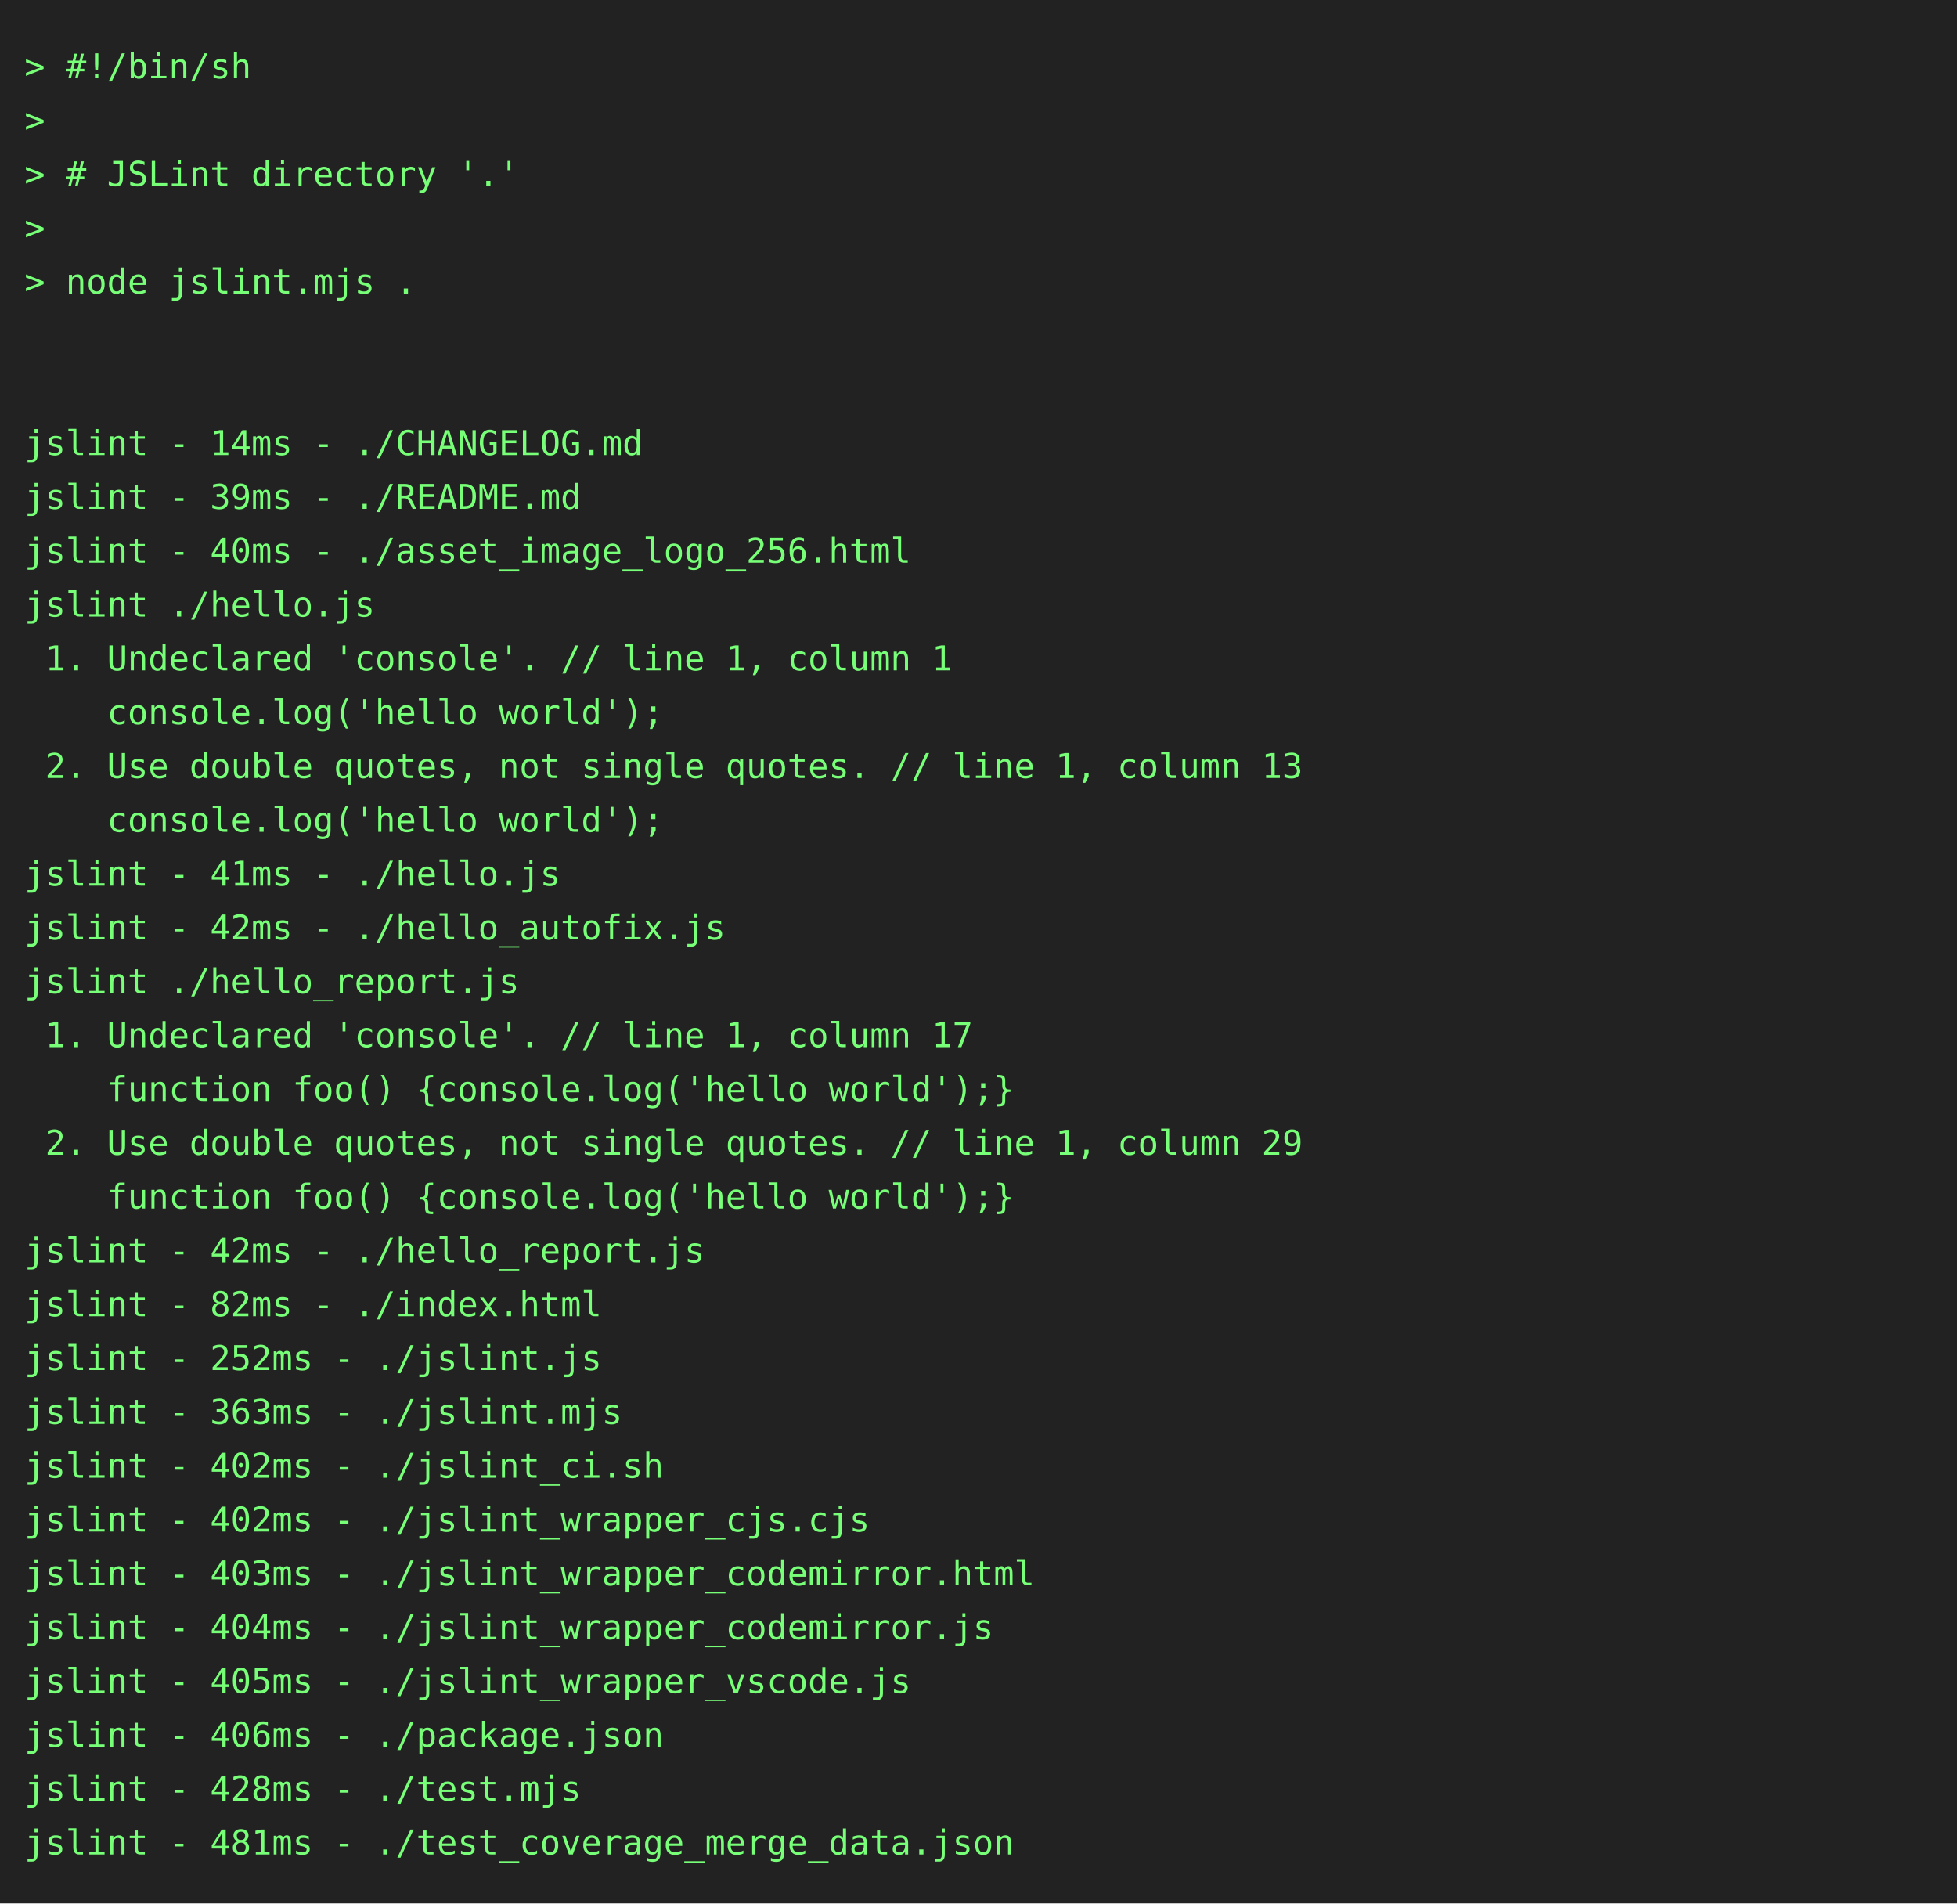
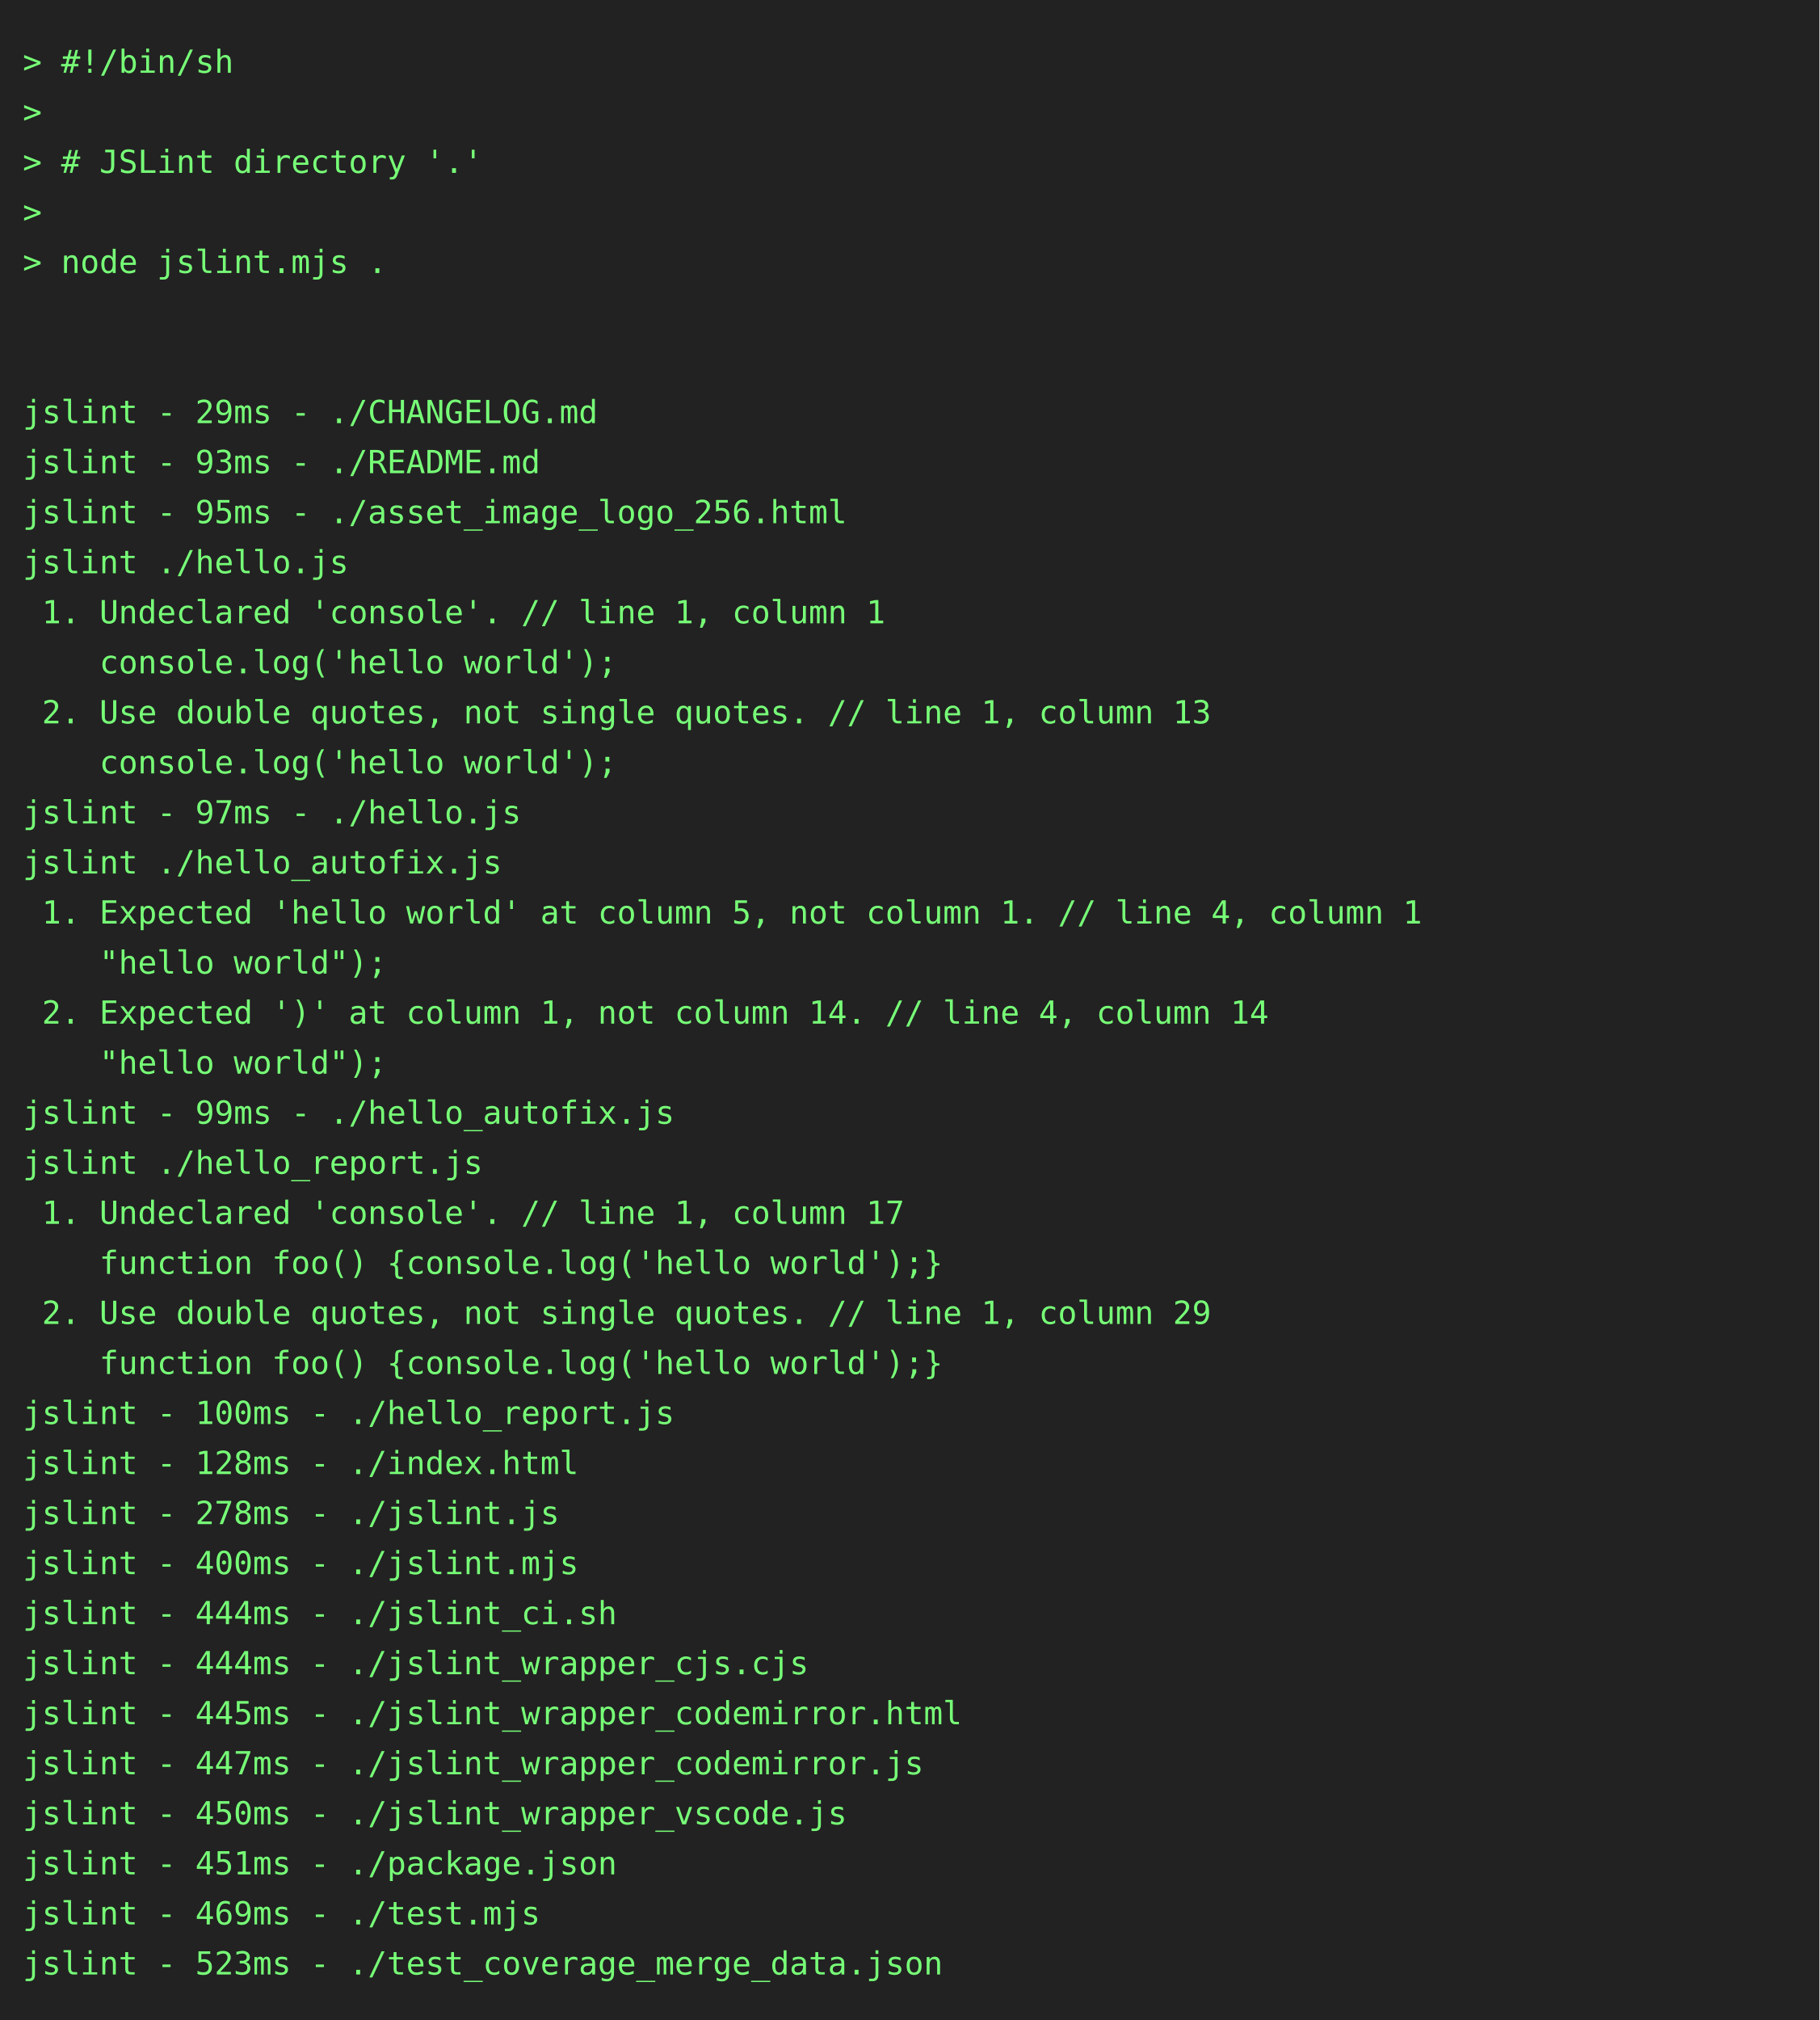
- <svg xmlns="http://www.w3.org/2000/svg" height="778" width="800">
-   <rect height="778" fill="#222" width="800" />
+ <svg xmlns="http://www.w3.org/2000/svg" height="888" width="800">
+   <rect height="888" fill="#222" width="800" />
  <text fill="#7f7" font-family="consolas, menlo, monospace" font-size="14" xml:space="preserve">
    <tspan lengthAdjust="spacingAndGlyphs" textLength="768" x="10" y="32">&gt; #!/bin/sh                                                                                      </tspan>
    <tspan lengthAdjust="spacingAndGlyphs" textLength="768" x="10" y="54">&gt;                                                                                                </tspan>
    <tspan lengthAdjust="spacingAndGlyphs" textLength="768" x="10" y="76">&gt; # JSLint directory '.'                                                                         </tspan>
    <tspan lengthAdjust="spacingAndGlyphs" textLength="768" x="10" y="98">&gt;                                                                                                </tspan>
    <tspan lengthAdjust="spacingAndGlyphs" textLength="768" x="10" y="120">&gt; node jslint.mjs .                                                                              </tspan>
    <tspan lengthAdjust="spacingAndGlyphs" textLength="768" x="10" y="142">                                                                                                 </tspan>
    <tspan lengthAdjust="spacingAndGlyphs" textLength="768" x="10" y="164">                                                                                                 </tspan>
-     <tspan lengthAdjust="spacingAndGlyphs" textLength="768" x="10" y="186">jslint - 14ms - ./CHANGELOG.md                                                                   </tspan>
-     <tspan lengthAdjust="spacingAndGlyphs" textLength="768" x="10" y="208">jslint - 39ms - ./README.md                                                                      </tspan>
-     <tspan lengthAdjust="spacingAndGlyphs" textLength="768" x="10" y="230">jslint - 40ms - ./asset_image_logo_256.html                                                      </tspan>
+     <tspan lengthAdjust="spacingAndGlyphs" textLength="768" x="10" y="186">jslint - 29ms - ./CHANGELOG.md                                                                   </tspan>
+     <tspan lengthAdjust="spacingAndGlyphs" textLength="768" x="10" y="208">jslint - 93ms - ./README.md                                                                      </tspan>
+     <tspan lengthAdjust="spacingAndGlyphs" textLength="768" x="10" y="230">jslint - 95ms - ./asset_image_logo_256.html                                                      </tspan>
    <tspan lengthAdjust="spacingAndGlyphs" textLength="768" x="10" y="252">jslint ./hello.js                                                                                </tspan>
    <tspan lengthAdjust="spacingAndGlyphs" textLength="768" x="10" y="274"> 1. Undeclared 'console'. // line 1, column 1                                                    </tspan>
    <tspan lengthAdjust="spacingAndGlyphs" textLength="768" x="10" y="296">    console.log('hello world');                                                                  </tspan>
    <tspan lengthAdjust="spacingAndGlyphs" textLength="768" x="10" y="318"> 2. Use double quotes, not single quotes. // line 1, column 13                                   </tspan>
    <tspan lengthAdjust="spacingAndGlyphs" textLength="768" x="10" y="340">    console.log('hello world');                                                                  </tspan>
-     <tspan lengthAdjust="spacingAndGlyphs" textLength="768" x="10" y="362">jslint - 41ms - ./hello.js                                                                       </tspan>
-     <tspan lengthAdjust="spacingAndGlyphs" textLength="768" x="10" y="384">jslint - 42ms - ./hello_autofix.js                                                               </tspan>
-     <tspan lengthAdjust="spacingAndGlyphs" textLength="768" x="10" y="406">jslint ./hello_report.js                                                                         </tspan>
-     <tspan lengthAdjust="spacingAndGlyphs" textLength="768" x="10" y="428"> 1. Undeclared 'console'. // line 1, column 17                                                   </tspan>
-     <tspan lengthAdjust="spacingAndGlyphs" textLength="768" x="10" y="450">    function foo() {console.log('hello world');}                                                 </tspan>
-     <tspan lengthAdjust="spacingAndGlyphs" textLength="768" x="10" y="472"> 2. Use double quotes, not single quotes. // line 1, column 29                                   </tspan>
-     <tspan lengthAdjust="spacingAndGlyphs" textLength="768" x="10" y="494">    function foo() {console.log('hello world');}                                                 </tspan>
-     <tspan lengthAdjust="spacingAndGlyphs" textLength="768" x="10" y="516">jslint - 42ms - ./hello_report.js                                                                </tspan>
-     <tspan lengthAdjust="spacingAndGlyphs" textLength="768" x="10" y="538">jslint - 82ms - ./index.html                                                                     </tspan>
-     <tspan lengthAdjust="spacingAndGlyphs" textLength="768" x="10" y="560">jslint - 252ms - ./jslint.js                                                                     </tspan>
-     <tspan lengthAdjust="spacingAndGlyphs" textLength="768" x="10" y="582">jslint - 363ms - ./jslint.mjs                                                                    </tspan>
-     <tspan lengthAdjust="spacingAndGlyphs" textLength="768" x="10" y="604">jslint - 402ms - ./jslint_ci.sh                                                                  </tspan>
-     <tspan lengthAdjust="spacingAndGlyphs" textLength="768" x="10" y="626">jslint - 402ms - ./jslint_wrapper_cjs.cjs                                                        </tspan>
-     <tspan lengthAdjust="spacingAndGlyphs" textLength="768" x="10" y="648">jslint - 403ms - ./jslint_wrapper_codemirror.html                                                </tspan>
-     <tspan lengthAdjust="spacingAndGlyphs" textLength="768" x="10" y="670">jslint - 404ms - ./jslint_wrapper_codemirror.js                                                  </tspan>
-     <tspan lengthAdjust="spacingAndGlyphs" textLength="768" x="10" y="692">jslint - 405ms - ./jslint_wrapper_vscode.js                                                      </tspan>
-     <tspan lengthAdjust="spacingAndGlyphs" textLength="768" x="10" y="714">jslint - 406ms - ./package.json                                                                  </tspan>
-     <tspan lengthAdjust="spacingAndGlyphs" textLength="768" x="10" y="736">jslint - 428ms - ./test.mjs                                                                      </tspan>
-     <tspan lengthAdjust="spacingAndGlyphs" textLength="768" x="10" y="758">jslint - 481ms - ./test_coverage_merge_data.json                                                 </tspan>
+     <tspan lengthAdjust="spacingAndGlyphs" textLength="768" x="10" y="362">jslint - 97ms - ./hello.js                                                                       </tspan>
+     <tspan lengthAdjust="spacingAndGlyphs" textLength="768" x="10" y="384">jslint ./hello_autofix.js                                                                        </tspan>
+     <tspan lengthAdjust="spacingAndGlyphs" textLength="768" x="10" y="406"> 1. Expected 'hello world' at column 5, not column 1. // line 4, column 1                        </tspan>
+     <tspan lengthAdjust="spacingAndGlyphs" textLength="768" x="10" y="428">    "hello world");                                                                              </tspan>
+     <tspan lengthAdjust="spacingAndGlyphs" textLength="768" x="10" y="450"> 2. Expected ')' at column 1, not column 14. // line 4, column 14                                </tspan>
+     <tspan lengthAdjust="spacingAndGlyphs" textLength="768" x="10" y="472">    "hello world");                                                                              </tspan>
+     <tspan lengthAdjust="spacingAndGlyphs" textLength="768" x="10" y="494">jslint - 99ms - ./hello_autofix.js                                                               </tspan>
+     <tspan lengthAdjust="spacingAndGlyphs" textLength="768" x="10" y="516">jslint ./hello_report.js                                                                         </tspan>
+     <tspan lengthAdjust="spacingAndGlyphs" textLength="768" x="10" y="538"> 1. Undeclared 'console'. // line 1, column 17                                                   </tspan>
+     <tspan lengthAdjust="spacingAndGlyphs" textLength="768" x="10" y="560">    function foo() {console.log('hello world');}                                                 </tspan>
+     <tspan lengthAdjust="spacingAndGlyphs" textLength="768" x="10" y="582"> 2. Use double quotes, not single quotes. // line 1, column 29                                   </tspan>
+     <tspan lengthAdjust="spacingAndGlyphs" textLength="768" x="10" y="604">    function foo() {console.log('hello world');}                                                 </tspan>
+     <tspan lengthAdjust="spacingAndGlyphs" textLength="768" x="10" y="626">jslint - 100ms - ./hello_report.js                                                               </tspan>
+     <tspan lengthAdjust="spacingAndGlyphs" textLength="768" x="10" y="648">jslint - 128ms - ./index.html                                                                    </tspan>
+     <tspan lengthAdjust="spacingAndGlyphs" textLength="768" x="10" y="670">jslint - 278ms - ./jslint.js                                                                     </tspan>
+     <tspan lengthAdjust="spacingAndGlyphs" textLength="768" x="10" y="692">jslint - 400ms - ./jslint.mjs                                                                    </tspan>
+     <tspan lengthAdjust="spacingAndGlyphs" textLength="768" x="10" y="714">jslint - 444ms - ./jslint_ci.sh                                                                  </tspan>
+     <tspan lengthAdjust="spacingAndGlyphs" textLength="768" x="10" y="736">jslint - 444ms - ./jslint_wrapper_cjs.cjs                                                        </tspan>
+     <tspan lengthAdjust="spacingAndGlyphs" textLength="768" x="10" y="758">jslint - 445ms - ./jslint_wrapper_codemirror.html                                                </tspan>
+     <tspan lengthAdjust="spacingAndGlyphs" textLength="768" x="10" y="780">jslint - 447ms - ./jslint_wrapper_codemirror.js                                                  </tspan>
+     <tspan lengthAdjust="spacingAndGlyphs" textLength="768" x="10" y="802">jslint - 450ms - ./jslint_wrapper_vscode.js                                                      </tspan>
+     <tspan lengthAdjust="spacingAndGlyphs" textLength="768" x="10" y="824">jslint - 451ms - ./package.json                                                                  </tspan>
+     <tspan lengthAdjust="spacingAndGlyphs" textLength="768" x="10" y="846">jslint - 469ms - ./test.mjs                                                                      </tspan>
+     <tspan lengthAdjust="spacingAndGlyphs" textLength="768" x="10" y="868">jslint - 523ms - ./test_coverage_merge_data.json                                                 </tspan>
  </text>
</svg>
